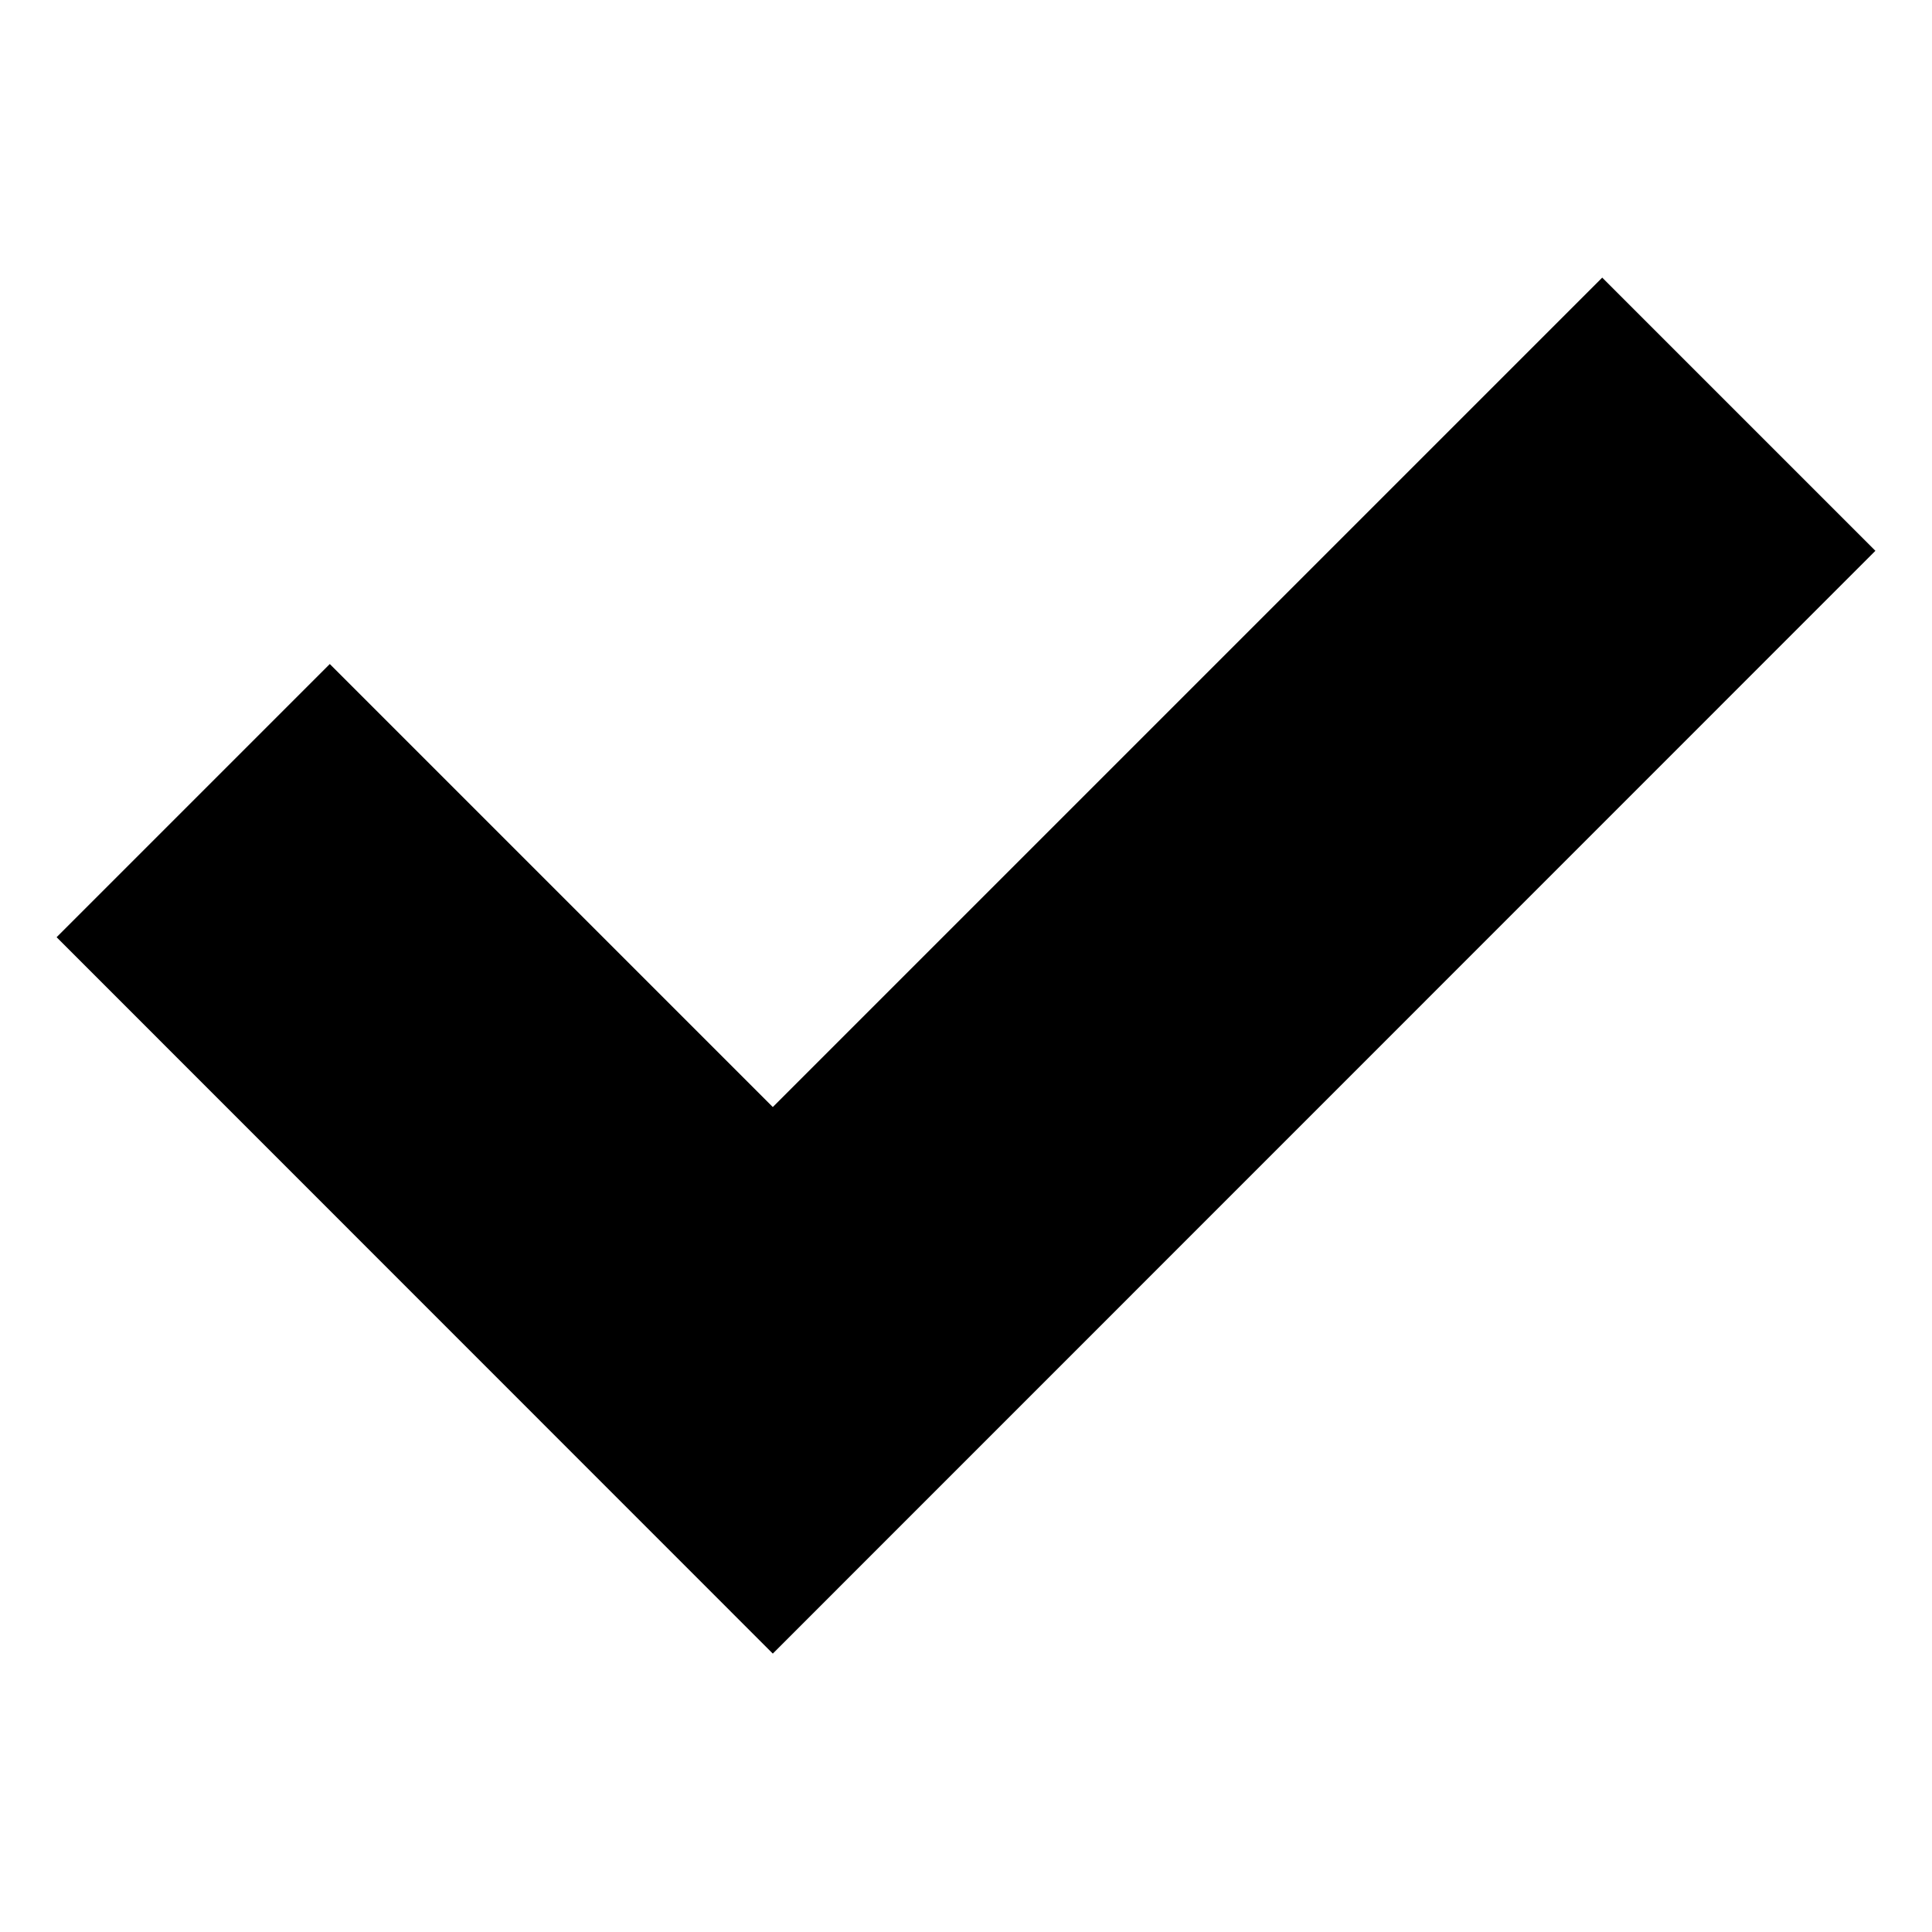
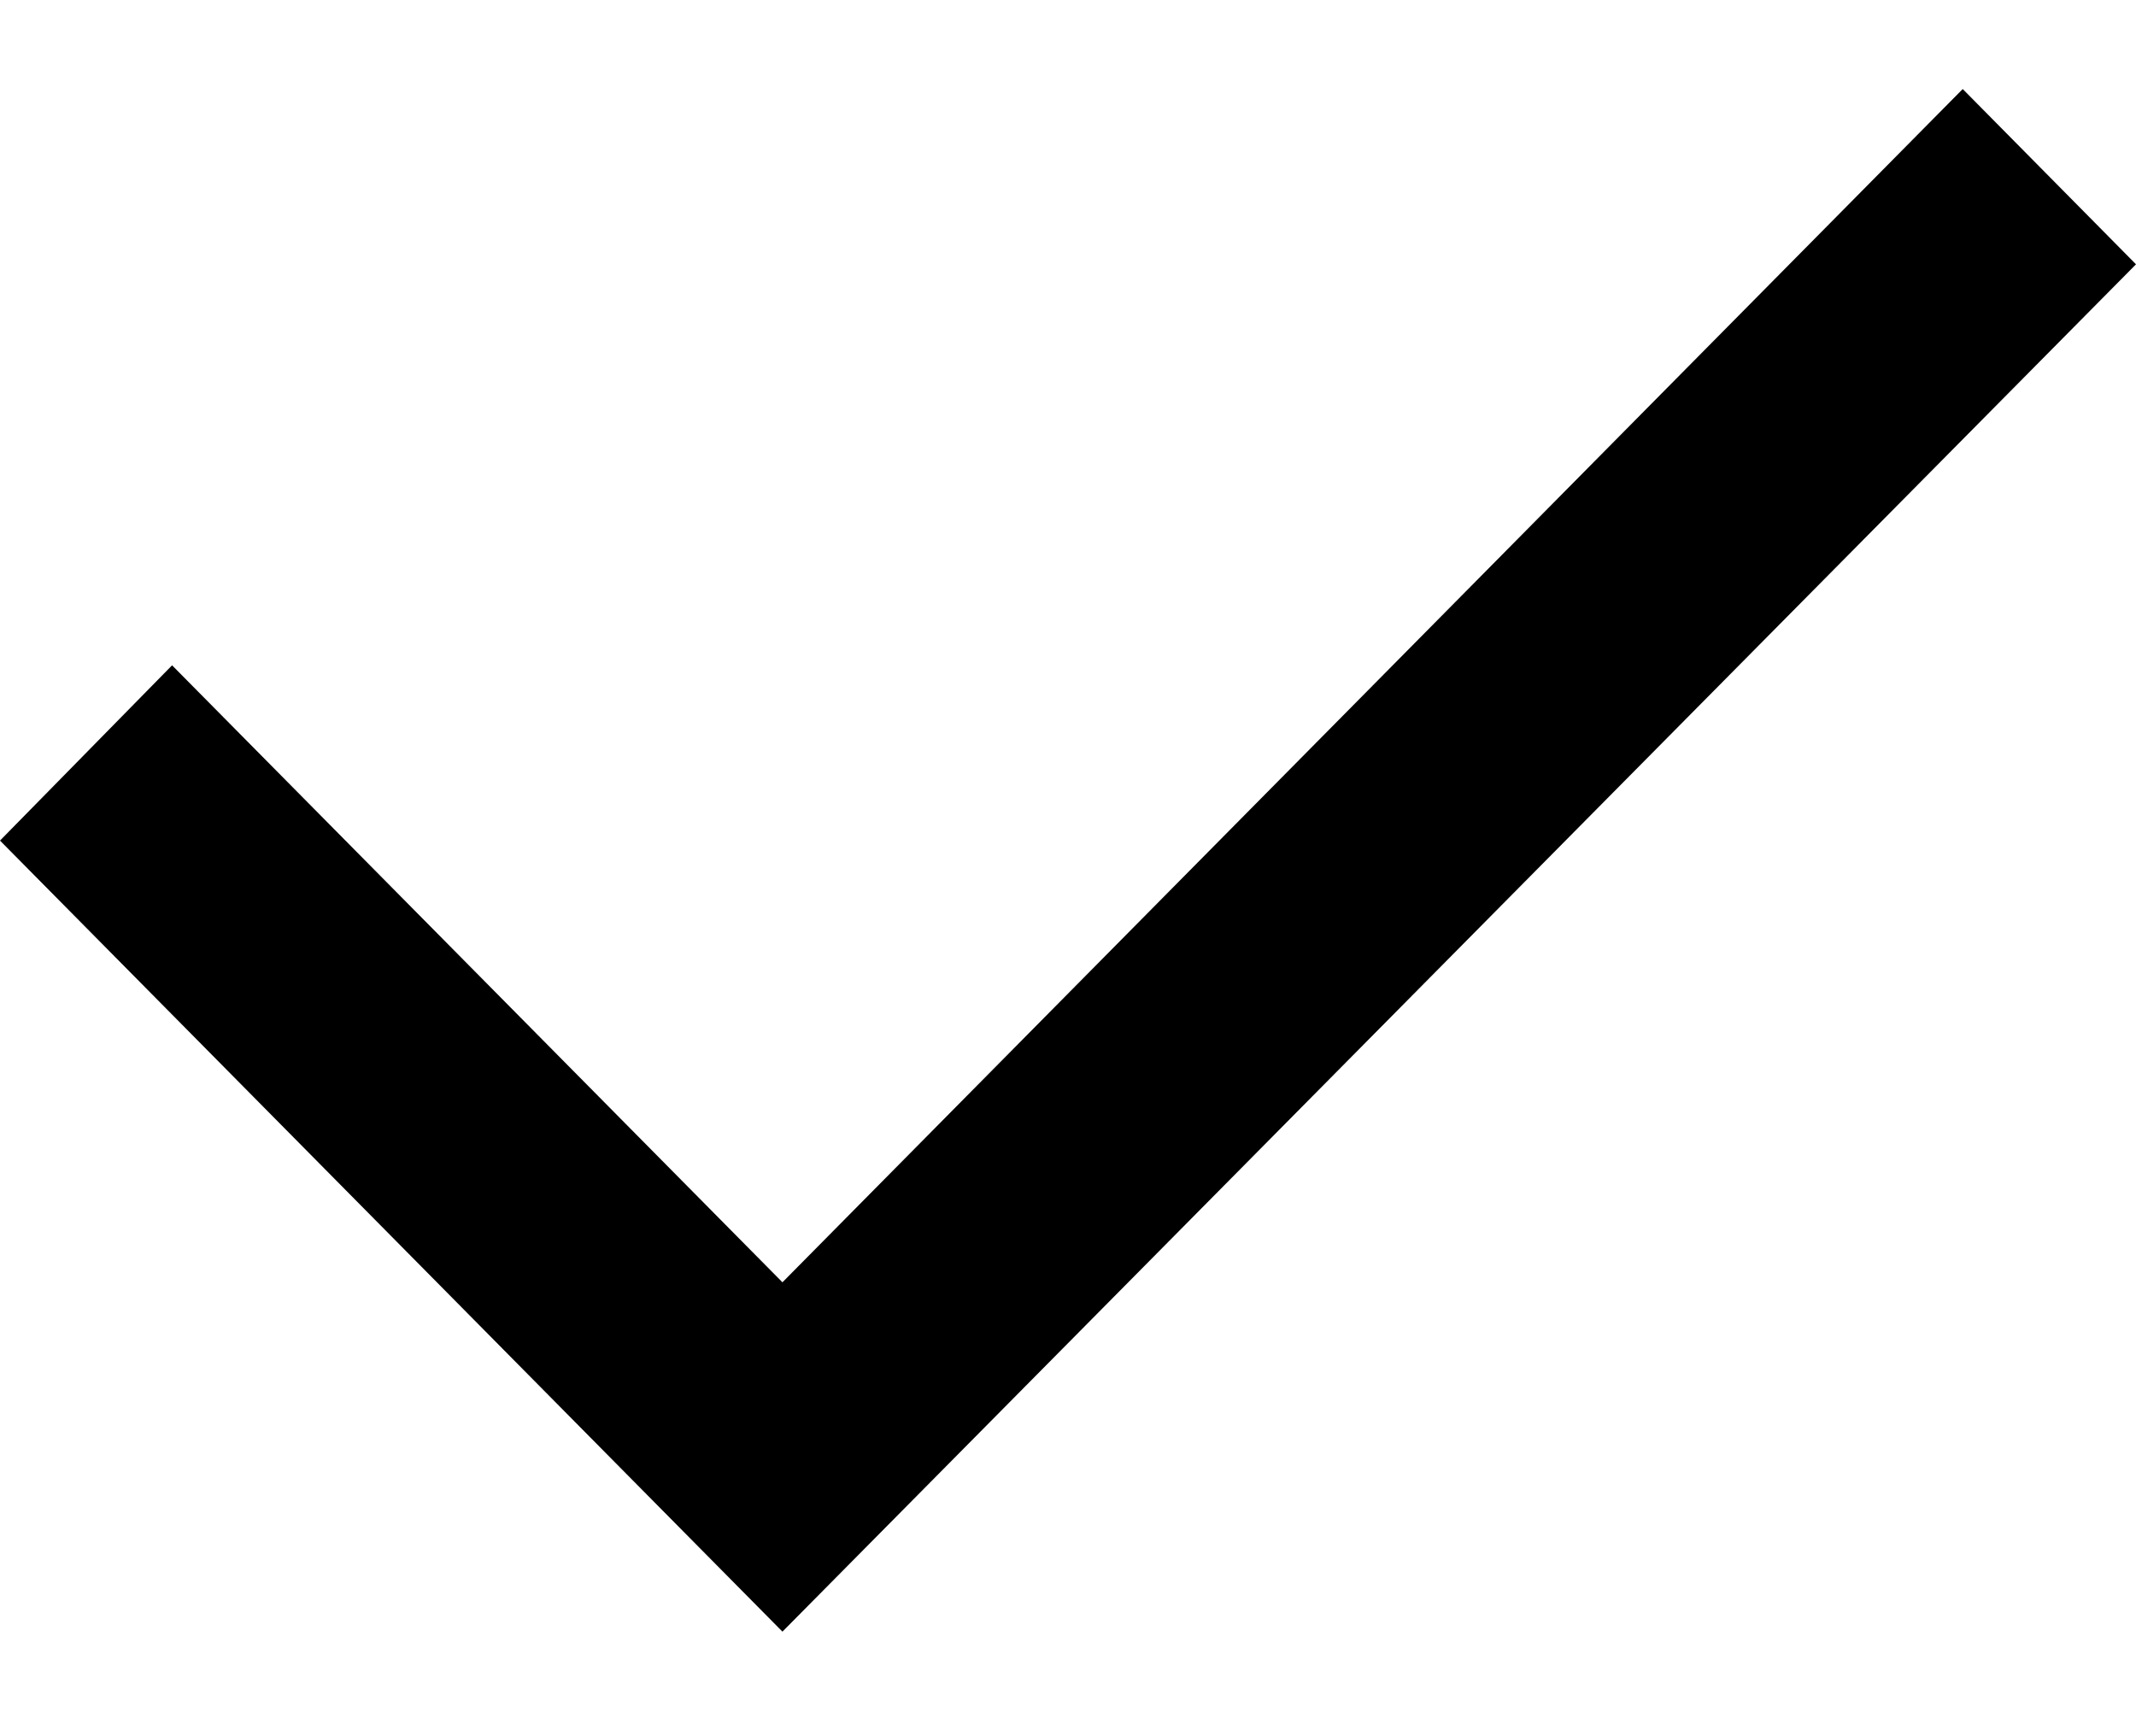
- <svg xmlns="http://www.w3.org/2000/svg" width="10" height="10" viewBox="0 0 10 10">
-   <path fill-rule="evenodd" clip-rule="evenodd" d="M9.707 2.851L4 8.559L0.293 4.851L1.707 3.437L4 5.73L8.293 1.437L9.707 2.851Z" />
+ <svg xmlns="http://www.w3.org/2000/svg" width="16" height="13" viewBox="0 0 16 13">
+   <path d="M16 1.98L5.861 12.223L4.571 10.919L0 6.297L1.289 4.984L5.861 9.606L14.702 0.667L16 1.98Z" />
</svg>
